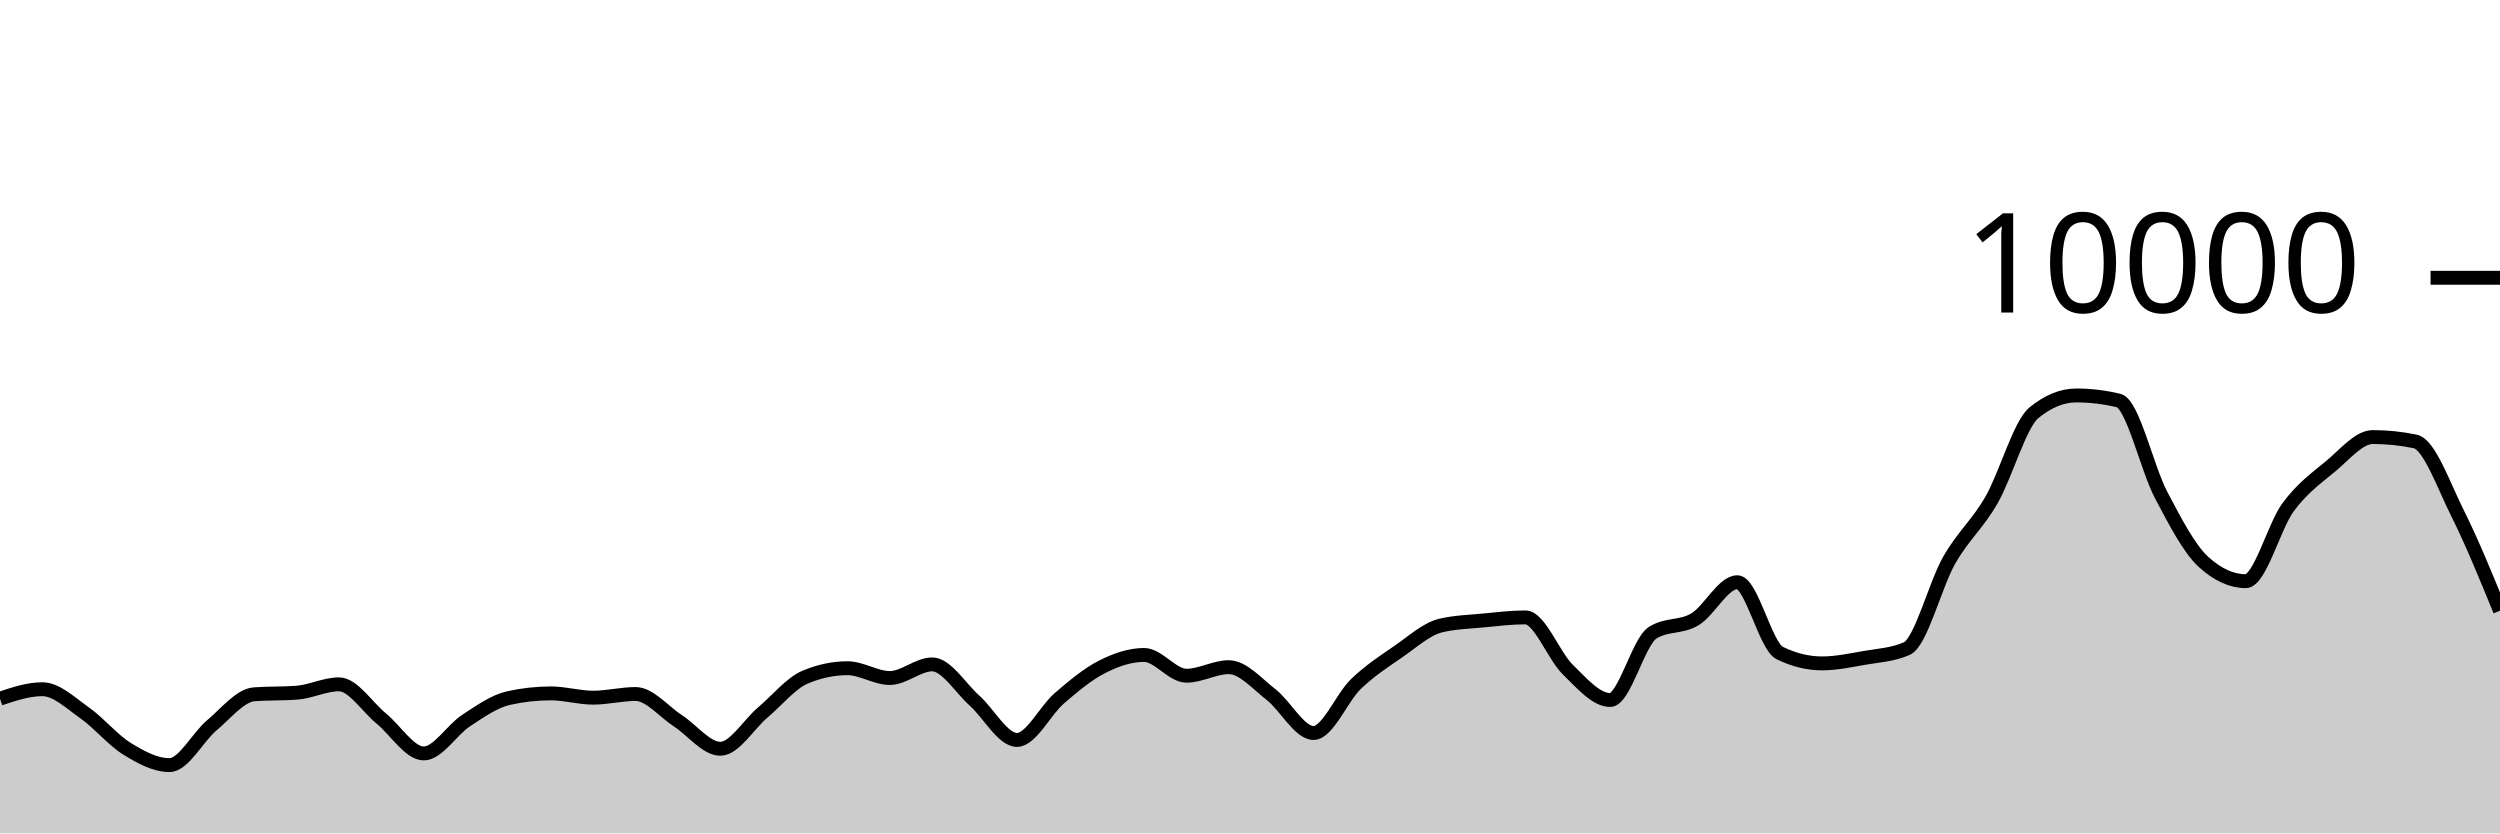
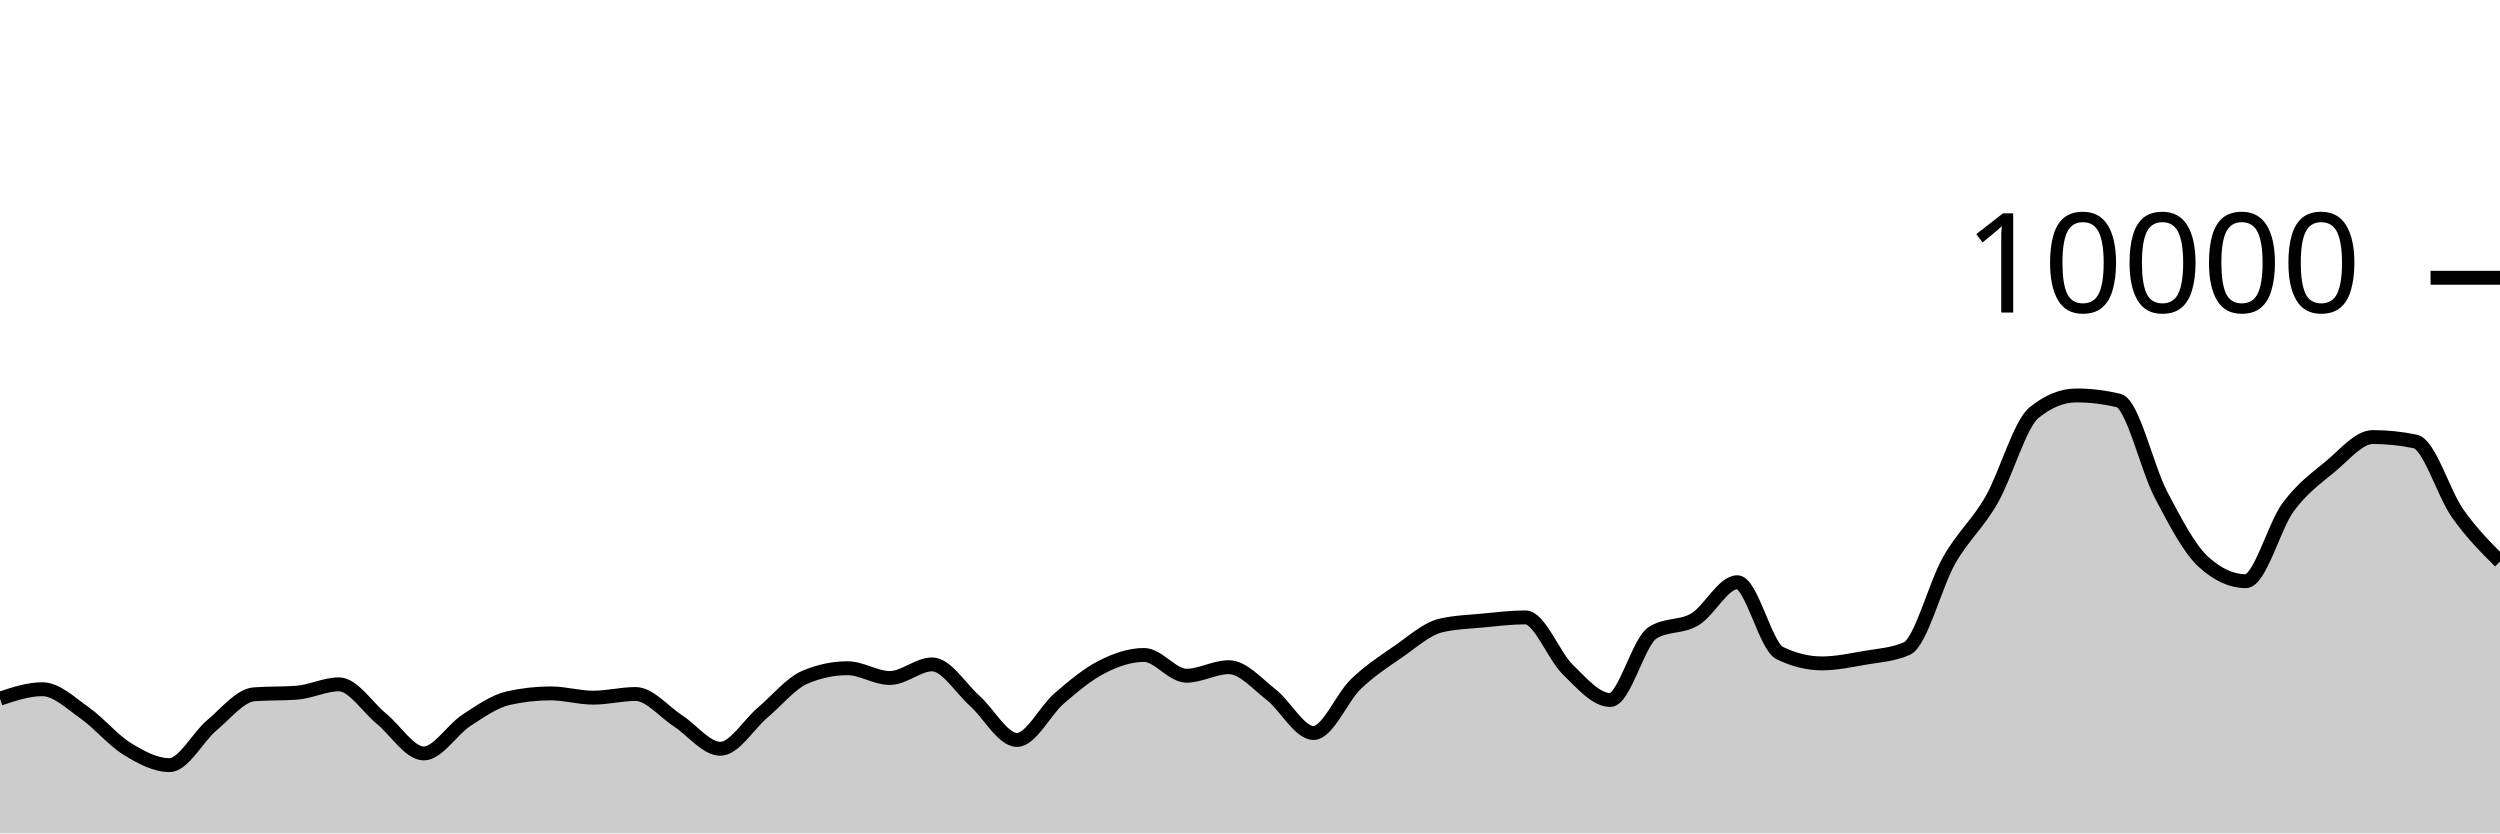
<svg xmlns="http://www.w3.org/2000/svg" viewBox="0 0 180 60">
  <g transform="translate(0,20)">
-     <path class="area" fill="rgba(0, 0, 0, 0.2)" d="M0,30.304C1.017,29.964,2.034,29.624,3.051,29.624C4.068,29.624,5.085,30.617,6.102,31.332C7.119,32.047,8.136,33.29,9.153,33.916C10.169,34.542,11.186,35.088,12.203,35.088C13.22,35.088,14.237,33.07,15.254,32.22C16.271,31.37,17.288,30.063,18.305,29.988C19.322,29.913,20.339,29.951,21.356,29.876C22.373,29.801,23.39,29.272,24.407,29.272C25.424,29.272,26.441,30.911,27.458,31.74C28.475,32.569,29.492,34.248,30.508,34.248C31.525,34.248,32.542,32.544,33.559,31.88C34.576,31.216,35.593,30.491,36.61,30.264C37.627,30.037,38.644,29.924,39.661,29.924C40.678,29.924,41.695,30.232,42.712,30.232C43.729,30.232,44.746,29.968,45.763,29.968C46.78,29.968,47.797,31.243,48.814,31.9C49.831,32.557,50.847,33.912,51.864,33.912C52.881,33.912,53.898,32.163,54.915,31.304C55.932,30.445,56.949,29.185,57.966,28.756C58.983,28.327,60,28.112,61.017,28.112C62.034,28.112,63.051,28.816,64.068,28.816C65.085,28.816,66.102,27.836,67.119,27.836C68.136,27.836,69.153,29.541,70.169,30.448C71.186,31.355,72.203,33.276,73.22,33.276C74.237,33.276,75.254,31.151,76.271,30.276C77.288,29.401,78.305,28.548,79.322,28.028C80.339,27.508,81.356,27.156,82.373,27.156C83.39,27.156,84.407,28.652,85.424,28.652C86.441,28.652,87.458,28.036,88.475,28.036C89.492,28.036,90.508,29.226,91.525,30.016C92.542,30.806,93.559,32.776,94.576,32.776C95.593,32.776,96.61,30.225,97.627,29.248C98.644,28.271,99.661,27.617,100.678,26.916C101.695,26.215,102.712,25.283,103.729,25.04C104.746,24.797,105.763,24.774,106.78,24.676C107.797,24.578,108.814,24.452,109.831,24.452C110.847,24.452,111.864,27.217,112.881,28.208C113.898,29.199,114.915,30.4,115.932,30.4C116.949,30.4,117.966,26.212,118.983,25.564C120,24.916,121.017,25.199,122.034,24.592C123.051,23.985,124.068,21.92,125.085,21.92C126.102,21.92,127.119,26.517,128.136,27.016C129.153,27.515,130.169,27.764,131.186,27.764C132.203,27.764,133.22,27.545,134.237,27.368C135.254,27.191,136.271,27.145,137.288,26.7C138.305,26.255,139.322,22.124,140.339,20.34C141.356,18.556,142.373,17.766,143.39,15.996C144.407,14.226,145.424,10.552,146.441,9.72C147.458,8.888,148.475,8.472,149.492,8.472C150.508,8.472,151.525,8.595,152.542,8.84C153.559,9.085,154.576,13.689,155.593,15.624C156.61,17.559,157.627,19.517,158.644,20.448C159.661,21.379,160.678,21.844,161.695,21.844C162.712,21.844,163.729,17.893,164.746,16.516C165.763,15.139,166.78,14.421,167.797,13.58C168.814,12.739,169.831,11.468,170.847,11.468C171.864,11.468,172.881,11.573,173.898,11.784C174.915,11.995,175.932,14.933,176.949,16.964C177.966,18.995,178.983,21.484,180,23.972L180,40C178.983,40,177.966,40,176.949,40C175.932,40,174.915,40,173.898,40C172.881,40,171.864,40,170.847,40C169.831,40,168.814,40,167.797,40C166.78,40,165.763,40,164.746,40C163.729,40,162.712,40,161.695,40C160.678,40,159.661,40,158.644,40C157.627,40,156.61,40,155.593,40C154.576,40,153.559,40,152.542,40C151.525,40,150.508,40,149.492,40C148.475,40,147.458,40,146.441,40C145.424,40,144.407,40,143.39,40C142.373,40,141.356,40,140.339,40C139.322,40,138.305,40,137.288,40C136.271,40,135.254,40,134.237,40C133.22,40,132.203,40,131.186,40C130.169,40,129.153,40,128.136,40C127.119,40,126.102,40,125.085,40C124.068,40,123.051,40,122.034,40C121.017,40,120,40,118.983,40C117.966,40,116.949,40,115.932,40C114.915,40,113.898,40,112.881,40C111.864,40,110.847,40,109.831,40C108.814,40,107.797,40,106.78,40C105.763,40,104.746,40,103.729,40C102.712,40,101.695,40,100.678,40C99.661,40,98.644,40,97.627,40C96.61,40,95.593,40,94.576,40C93.559,40,92.542,40,91.525,40C90.508,40,89.492,40,88.475,40C87.458,40,86.441,40,85.424,40C84.407,40,83.39,40,82.373,40C81.356,40,80.339,40,79.322,40C78.305,40,77.288,40,76.271,40C75.254,40,74.237,40,73.22,40C72.203,40,71.186,40,70.169,40C69.153,40,68.136,40,67.119,40C66.102,40,65.085,40,64.068,40C63.051,40,62.034,40,61.017,40C60,40,58.983,40,57.966,40C56.949,40,55.932,40,54.915,40C53.898,40,52.881,40,51.864,40C50.847,40,49.831,40,48.814,40C47.797,40,46.78,40,45.763,40C44.746,40,43.729,40,42.712,40C41.695,40,40.678,40,39.661,40C38.644,40,37.627,40,36.61,40C35.593,40,34.576,40,33.559,40C32.542,40,31.525,40,30.508,40C29.492,40,28.475,40,27.458,40C26.441,40,25.424,40,24.407,40C23.39,40,22.373,40,21.356,40C20.339,40,19.322,40,18.305,40C17.288,40,16.271,40,15.254,40C14.237,40,13.22,40,12.203,40C11.186,40,10.169,40,9.153,40C8.136,40,7.119,40,6.102,40C5.085,40,4.068,40,3.051,40C2.034,40,1.017,40,0,40Z" />
-     <path class="line" stroke="black" fill="none" d="M0,30.304C1.017,29.964,2.034,29.624,3.051,29.624C4.068,29.624,5.085,30.617,6.102,31.332C7.119,32.047,8.136,33.29,9.153,33.916C10.169,34.542,11.186,35.088,12.203,35.088C13.22,35.088,14.237,33.07,15.254,32.22C16.271,31.37,17.288,30.063,18.305,29.988C19.322,29.913,20.339,29.951,21.356,29.876C22.373,29.801,23.39,29.272,24.407,29.272C25.424,29.272,26.441,30.911,27.458,31.74C28.475,32.569,29.492,34.248,30.508,34.248C31.525,34.248,32.542,32.544,33.559,31.88C34.576,31.216,35.593,30.491,36.61,30.264C37.627,30.037,38.644,29.924,39.661,29.924C40.678,29.924,41.695,30.232,42.712,30.232C43.729,30.232,44.746,29.968,45.763,29.968C46.78,29.968,47.797,31.243,48.814,31.9C49.831,32.557,50.847,33.912,51.864,33.912C52.881,33.912,53.898,32.163,54.915,31.304C55.932,30.445,56.949,29.185,57.966,28.756C58.983,28.327,60,28.112,61.017,28.112C62.034,28.112,63.051,28.816,64.068,28.816C65.085,28.816,66.102,27.836,67.119,27.836C68.136,27.836,69.153,29.541,70.169,30.448C71.186,31.355,72.203,33.276,73.22,33.276C74.237,33.276,75.254,31.151,76.271,30.276C77.288,29.401,78.305,28.548,79.322,28.028C80.339,27.508,81.356,27.156,82.373,27.156C83.39,27.156,84.407,28.652,85.424,28.652C86.441,28.652,87.458,28.036,88.475,28.036C89.492,28.036,90.508,29.226,91.525,30.016C92.542,30.806,93.559,32.776,94.576,32.776C95.593,32.776,96.61,30.225,97.627,29.248C98.644,28.271,99.661,27.617,100.678,26.916C101.695,26.215,102.712,25.283,103.729,25.04C104.746,24.797,105.763,24.774,106.78,24.676C107.797,24.578,108.814,24.452,109.831,24.452C110.847,24.452,111.864,27.217,112.881,28.208C113.898,29.199,114.915,30.4,115.932,30.4C116.949,30.4,117.966,26.212,118.983,25.564C120,24.916,121.017,25.199,122.034,24.592C123.051,23.985,124.068,21.92,125.085,21.92C126.102,21.92,127.119,26.517,128.136,27.016C129.153,27.515,130.169,27.764,131.186,27.764C132.203,27.764,133.22,27.545,134.237,27.368C135.254,27.191,136.271,27.145,137.288,26.7C138.305,26.255,139.322,22.124,140.339,20.34C141.356,18.556,142.373,17.766,143.39,15.996C144.407,14.226,145.424,10.552,146.441,9.72C147.458,8.888,148.475,8.472,149.492,8.472C150.508,8.472,151.525,8.595,152.542,8.84C153.559,9.085,154.576,13.689,155.593,15.624C156.61,17.559,157.627,19.517,158.644,20.448C159.661,21.379,160.678,21.844,161.695,21.844C162.712,21.844,163.729,17.893,164.746,16.516C165.763,15.139,166.78,14.421,167.797,13.58C168.814,12.739,169.831,11.468,170.847,11.468C171.864,11.468,172.881,11.573,173.898,11.784C174.915,11.995,175.932,14.933,176.949,16.964C177.966,18.995,178.983,21.484,180,23.972" />
+     <path class="area" fill="rgba(0, 0, 0, 0.2)" d="M0,30.304C1.017,29.964,2.034,29.624,3.051,29.624C4.068,29.624,5.085,30.617,6.102,31.332C7.119,32.047,8.136,33.29,9.153,33.916C10.169,34.542,11.186,35.088,12.203,35.088C13.22,35.088,14.237,33.07,15.254,32.22C16.271,31.37,17.288,30.063,18.305,29.988C19.322,29.913,20.339,29.951,21.356,29.876C22.373,29.801,23.39,29.272,24.407,29.272C25.424,29.272,26.441,30.911,27.458,31.74C28.475,32.569,29.492,34.248,30.508,34.248C31.525,34.248,32.542,32.544,33.559,31.88C34.576,31.216,35.593,30.491,36.61,30.264C37.627,30.037,38.644,29.924,39.661,29.924C40.678,29.924,41.695,30.232,42.712,30.232C43.729,30.232,44.746,29.968,45.763,29.968C46.78,29.968,47.797,31.243,48.814,31.9C49.831,32.557,50.847,33.912,51.864,33.912C52.881,33.912,53.898,32.163,54.915,31.304C55.932,30.445,56.949,29.185,57.966,28.756C58.983,28.327,60,28.112,61.017,28.112C62.034,28.112,63.051,28.816,64.068,28.816C65.085,28.816,66.102,27.836,67.119,27.836C68.136,27.836,69.153,29.541,70.169,30.448C71.186,31.355,72.203,33.276,73.22,33.276C74.237,33.276,75.254,31.151,76.271,30.276C77.288,29.401,78.305,28.548,79.322,28.028C80.339,27.508,81.356,27.156,82.373,27.156C83.39,27.156,84.407,28.652,85.424,28.652C86.441,28.652,87.458,28.036,88.475,28.036C89.492,28.036,90.508,29.226,91.525,30.016C92.542,30.806,93.559,32.776,94.576,32.776C95.593,32.776,96.61,30.225,97.627,29.248C98.644,28.271,99.661,27.617,100.678,26.916C101.695,26.215,102.712,25.283,103.729,25.04C104.746,24.797,105.763,24.774,106.78,24.676C107.797,24.578,108.814,24.452,109.831,24.452C110.847,24.452,111.864,27.217,112.881,28.208C113.898,29.199,114.915,30.4,115.932,30.4C116.949,30.4,117.966,26.212,118.983,25.564C120,24.916,121.017,25.199,122.034,24.592C123.051,23.985,124.068,21.92,125.085,21.92C126.102,21.92,127.119,26.517,128.136,27.016C129.153,27.515,130.169,27.764,131.186,27.764C132.203,27.764,133.22,27.545,134.237,27.368C135.254,27.191,136.271,27.145,137.288,26.7C138.305,26.255,139.322,22.124,140.339,20.34C141.356,18.556,142.373,17.766,143.39,15.996C144.407,14.226,145.424,10.552,146.441,9.72C147.458,8.888,148.475,8.472,149.492,8.472C150.508,8.472,151.525,8.595,152.542,8.84C153.559,9.085,154.576,13.689,155.593,15.624C156.61,17.559,157.627,19.517,158.644,20.448C159.661,21.379,160.678,21.844,161.695,21.844C162.712,21.844,163.729,17.893,164.746,16.516C165.763,15.139,166.78,14.421,167.797,13.58C168.814,12.739,169.831,11.468,170.847,11.468C171.864,11.468,172.881,11.573,173.898,11.784C174.915,11.995,175.932,15.523,176.949,16.964C177.966,18.405,178.983,19.419,180,20.432L180,40C178.983,40,177.966,40,176.949,40C175.932,40,174.915,40,173.898,40C172.881,40,171.864,40,170.847,40C169.831,40,168.814,40,167.797,40C166.78,40,165.763,40,164.746,40C163.729,40,162.712,40,161.695,40C160.678,40,159.661,40,158.644,40C157.627,40,156.61,40,155.593,40C154.576,40,153.559,40,152.542,40C151.525,40,150.508,40,149.492,40C148.475,40,147.458,40,146.441,40C145.424,40,144.407,40,143.39,40C142.373,40,141.356,40,140.339,40C139.322,40,138.305,40,137.288,40C136.271,40,135.254,40,134.237,40C133.22,40,132.203,40,131.186,40C130.169,40,129.153,40,128.136,40C127.119,40,126.102,40,125.085,40C124.068,40,123.051,40,122.034,40C121.017,40,120,40,118.983,40C117.966,40,116.949,40,115.932,40C114.915,40,113.898,40,112.881,40C111.864,40,110.847,40,109.831,40C108.814,40,107.797,40,106.78,40C105.763,40,104.746,40,103.729,40C102.712,40,101.695,40,100.678,40C99.661,40,98.644,40,97.627,40C96.61,40,95.593,40,94.576,40C93.559,40,92.542,40,91.525,40C90.508,40,89.492,40,88.475,40C87.458,40,86.441,40,85.424,40C84.407,40,83.39,40,82.373,40C81.356,40,80.339,40,79.322,40C78.305,40,77.288,40,76.271,40C75.254,40,74.237,40,73.22,40C72.203,40,71.186,40,70.169,40C69.153,40,68.136,40,67.119,40C66.102,40,65.085,40,64.068,40C63.051,40,62.034,40,61.017,40C60,40,58.983,40,57.966,40C56.949,40,55.932,40,54.915,40C53.898,40,52.881,40,51.864,40C50.847,40,49.831,40,48.814,40C47.797,40,46.78,40,45.763,40C44.746,40,43.729,40,42.712,40C41.695,40,40.678,40,39.661,40C38.644,40,37.627,40,36.61,40C35.593,40,34.576,40,33.559,40C32.542,40,31.525,40,30.508,40C29.492,40,28.475,40,27.458,40C26.441,40,25.424,40,24.407,40C23.39,40,22.373,40,21.356,40C20.339,40,19.322,40,18.305,40C17.288,40,16.271,40,15.254,40C14.237,40,13.22,40,12.203,40C11.186,40,10.169,40,9.153,40C8.136,40,7.119,40,6.102,40C5.085,40,4.068,40,3.051,40C2.034,40,1.017,40,0,40Z" />
+     <path class="line" stroke="black" fill="none" d="M0,30.304C1.017,29.964,2.034,29.624,3.051,29.624C4.068,29.624,5.085,30.617,6.102,31.332C7.119,32.047,8.136,33.29,9.153,33.916C10.169,34.542,11.186,35.088,12.203,35.088C13.22,35.088,14.237,33.07,15.254,32.22C16.271,31.37,17.288,30.063,18.305,29.988C19.322,29.913,20.339,29.951,21.356,29.876C22.373,29.801,23.39,29.272,24.407,29.272C25.424,29.272,26.441,30.911,27.458,31.74C28.475,32.569,29.492,34.248,30.508,34.248C31.525,34.248,32.542,32.544,33.559,31.88C34.576,31.216,35.593,30.491,36.61,30.264C37.627,30.037,38.644,29.924,39.661,29.924C40.678,29.924,41.695,30.232,42.712,30.232C43.729,30.232,44.746,29.968,45.763,29.968C46.78,29.968,47.797,31.243,48.814,31.9C49.831,32.557,50.847,33.912,51.864,33.912C52.881,33.912,53.898,32.163,54.915,31.304C55.932,30.445,56.949,29.185,57.966,28.756C58.983,28.327,60,28.112,61.017,28.112C62.034,28.112,63.051,28.816,64.068,28.816C65.085,28.816,66.102,27.836,67.119,27.836C68.136,27.836,69.153,29.541,70.169,30.448C71.186,31.355,72.203,33.276,73.22,33.276C74.237,33.276,75.254,31.151,76.271,30.276C77.288,29.401,78.305,28.548,79.322,28.028C80.339,27.508,81.356,27.156,82.373,27.156C83.39,27.156,84.407,28.652,85.424,28.652C86.441,28.652,87.458,28.036,88.475,28.036C89.492,28.036,90.508,29.226,91.525,30.016C92.542,30.806,93.559,32.776,94.576,32.776C95.593,32.776,96.61,30.225,97.627,29.248C98.644,28.271,99.661,27.617,100.678,26.916C101.695,26.215,102.712,25.283,103.729,25.04C104.746,24.797,105.763,24.774,106.78,24.676C107.797,24.578,108.814,24.452,109.831,24.452C110.847,24.452,111.864,27.217,112.881,28.208C113.898,29.199,114.915,30.4,115.932,30.4C116.949,30.4,117.966,26.212,118.983,25.564C120,24.916,121.017,25.199,122.034,24.592C123.051,23.985,124.068,21.92,125.085,21.92C126.102,21.92,127.119,26.517,128.136,27.016C129.153,27.515,130.169,27.764,131.186,27.764C132.203,27.764,133.22,27.545,134.237,27.368C135.254,27.191,136.271,27.145,137.288,26.7C138.305,26.255,139.322,22.124,140.339,20.34C141.356,18.556,142.373,17.766,143.39,15.996C144.407,14.226,145.424,10.552,146.441,9.72C147.458,8.888,148.475,8.472,149.492,8.472C150.508,8.472,151.525,8.595,152.542,8.84C153.559,9.085,154.576,13.689,155.593,15.624C156.61,17.559,157.627,19.517,158.644,20.448C159.661,21.379,160.678,21.844,161.695,21.844C162.712,21.844,163.729,17.893,164.746,16.516C165.763,15.139,166.78,14.421,167.797,13.58C168.814,12.739,169.831,11.468,170.847,11.468C171.864,11.468,172.881,11.573,173.898,11.784C174.915,11.995,175.932,15.523,176.949,16.964C177.966,18.405,178.983,19.419,180,20.432" />
    <path class="axis-ceiling" stroke-width="1" stroke="black" fill="none" d="M175,0L180,0" />
    <text class="axis-ceiling-label" font-family="sans-serif" text-anchor="end" font-size="10px" x="170" y="2.5">10000</text>
  </g>
</svg>
